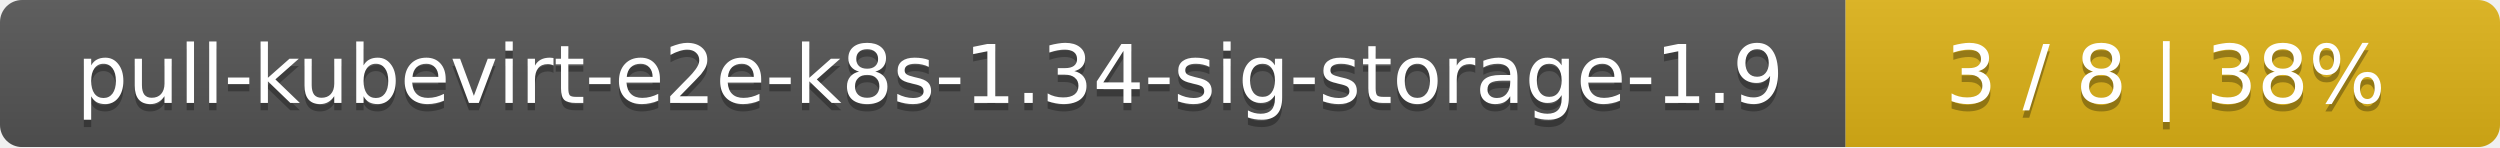
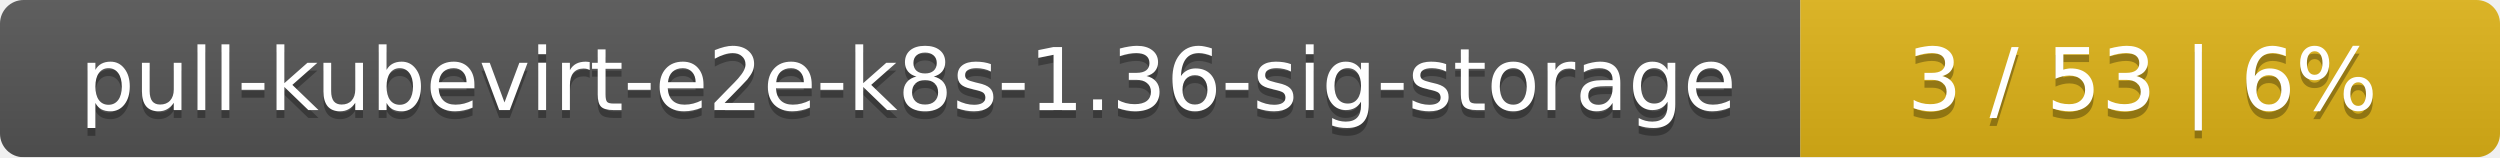
- <svg xmlns="http://www.w3.org/2000/svg" width="340" height="20">
+ <svg xmlns="http://www.w3.org/2000/svg" width="318" height="20">
  <linearGradient id="smooth" x2="0" y2="100%">
    <stop offset="0" stop-color="#bbb" stop-opacity=".1" />
    <stop offset="1" stop-opacity=".1" />
  </linearGradient>
  <mask id="round">
-     <rect width="340" height="20" rx="3" fill="#fff" />
+     <rect width="318" height="20" rx="3" fill="#fff" />
  </mask>
  <g mask="url(#round)">
-     <rect width="251" height="20" fill="#555" />
-     <rect x="251" width="89" height="20" fill="#dfb317" />
-     <rect width="340" height="20" fill="url(#smooth)" />
+     <rect width="229" height="20" fill="#555" />
+     <rect x="229" width="89" height="20" fill="#dfb317" />
+     <rect width="318" height="20" fill="url(#smooth)" />
  </g>
  <g fill="#fff" text-anchor="middle" font-family="DejaVu Sans,Verdana,Geneva,sans-serif" font-size="11">
-     <text x="126.5" y="15" fill="#010101" fill-opacity=".3">pull-kubevirt-e2e-k8s-1.34-sig-storage-1.9</text>
-     <text x="126.5" y="14">pull-kubevirt-e2e-k8s-1.34-sig-storage-1.9</text>
-     <text x="294.5" y="15" fill="#010101" fill-opacity=".3">3 / 8    |    38%</text>
-     <text x="294.5" y="14">3 / 8    |    38%</text>
+     <text x="115.5" y="15" fill="#010101" fill-opacity=".3">pull-kubevirt-e2e-k8s-1.36-sig-storage</text>
+     <text x="115.5" y="14">pull-kubevirt-e2e-k8s-1.36-sig-storage</text>
+     <text x="272.5" y="15" fill="#010101" fill-opacity=".3">3 / 53    |    6%</text>
+     <text x="272.5" y="14">3 / 53    |    6%</text>
  </g>
</svg>
